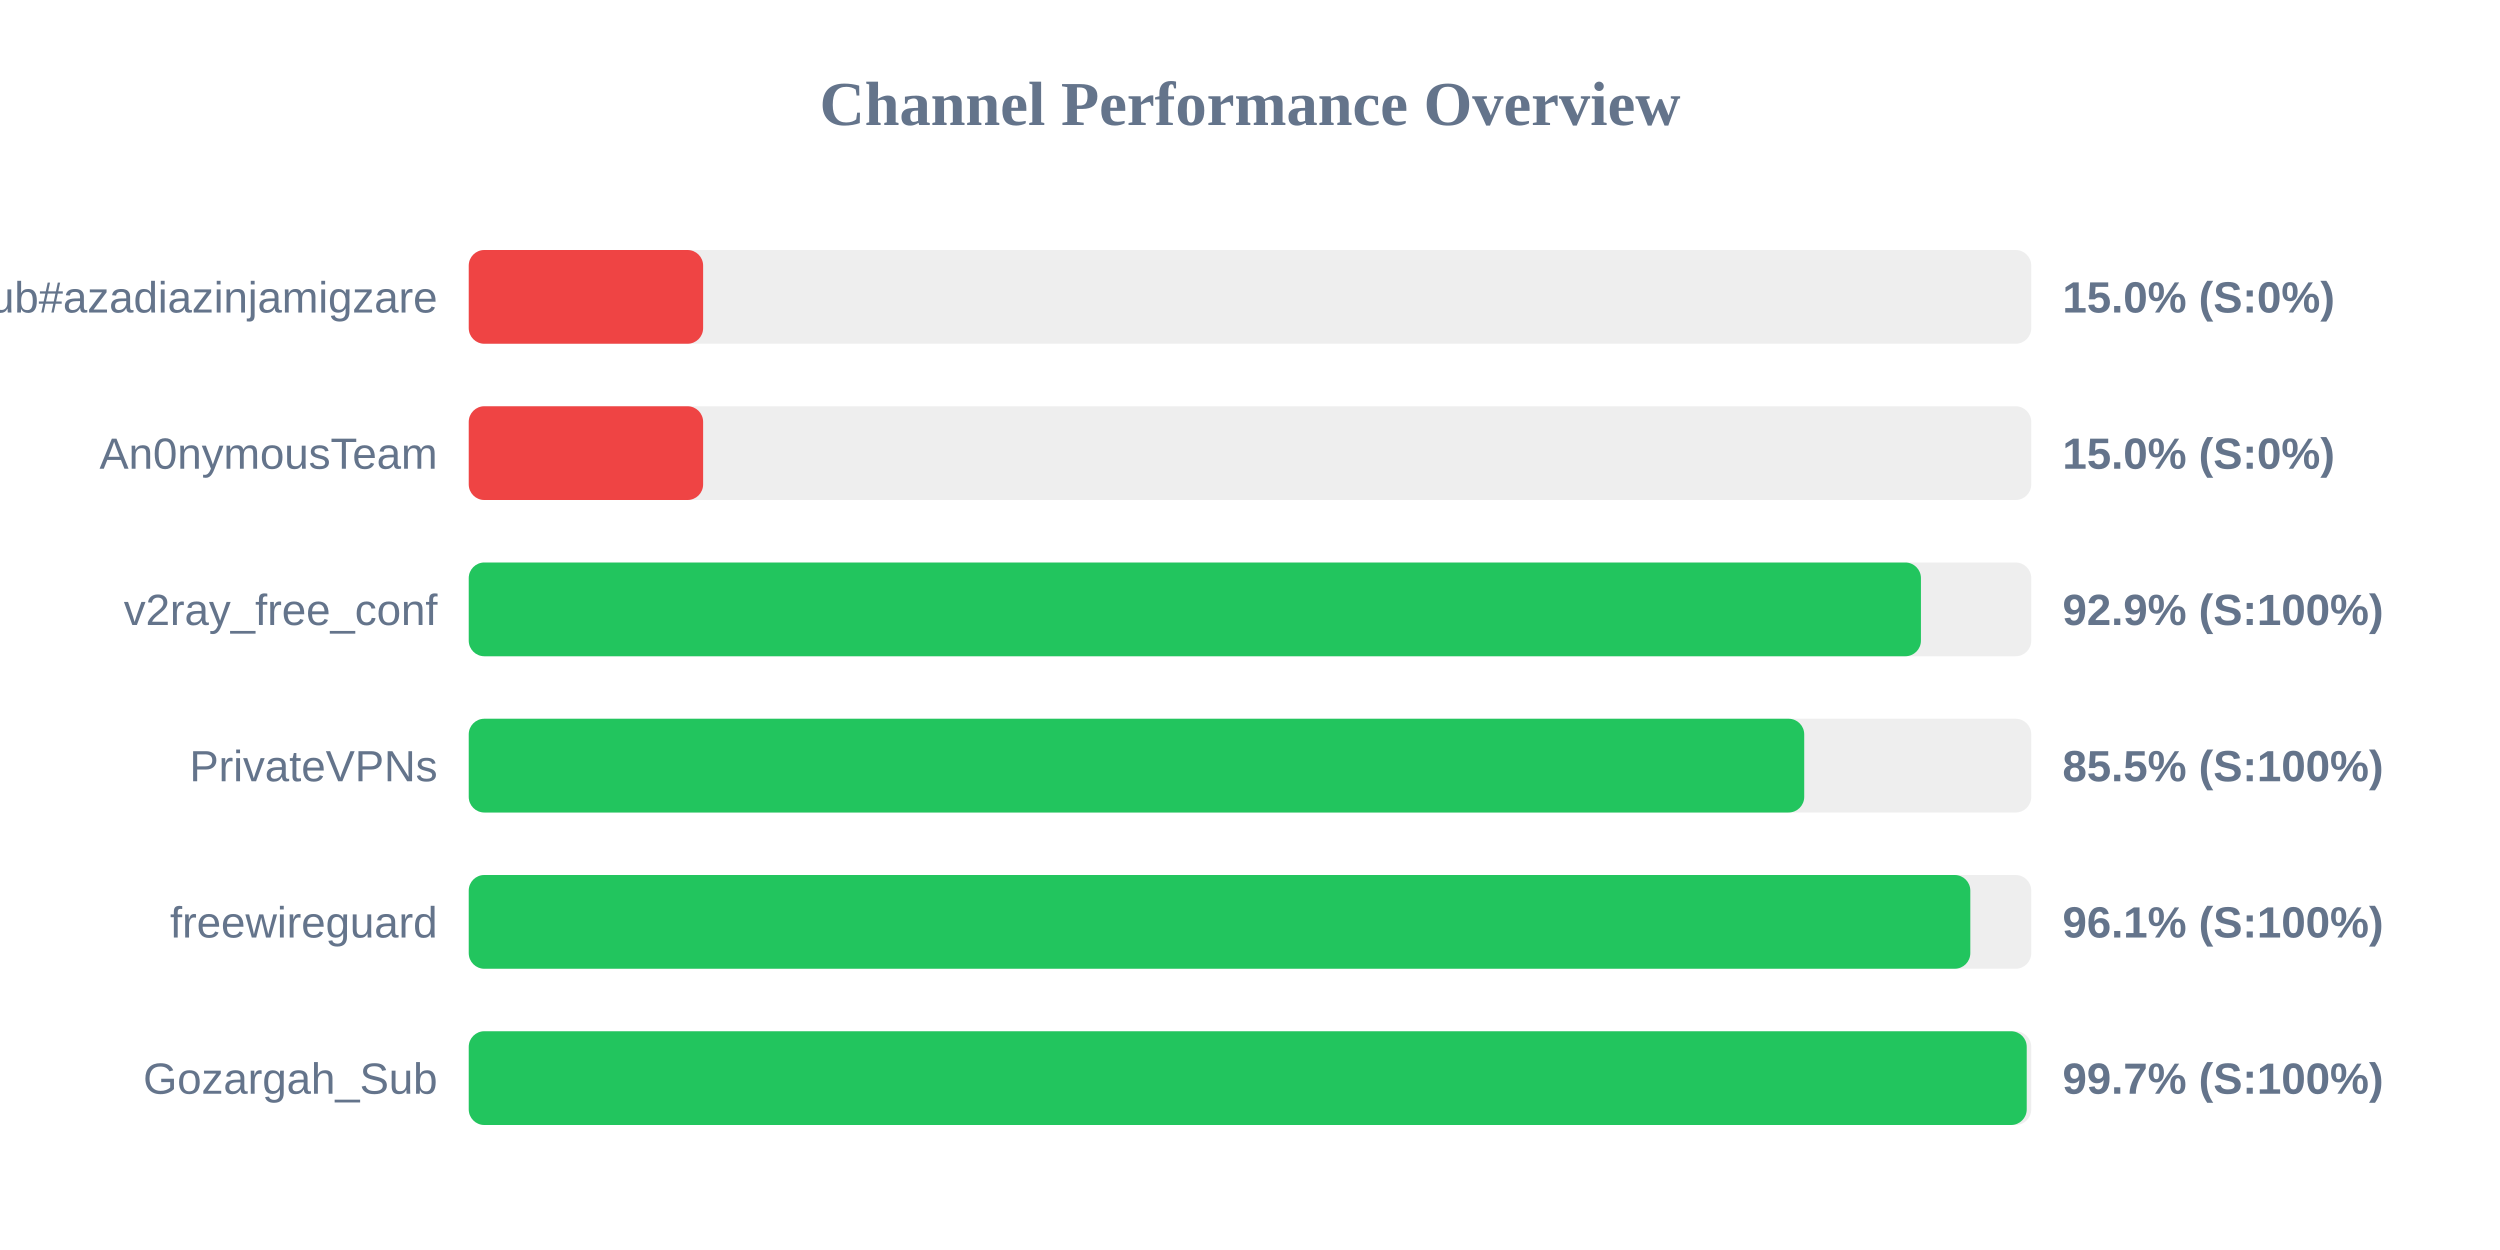
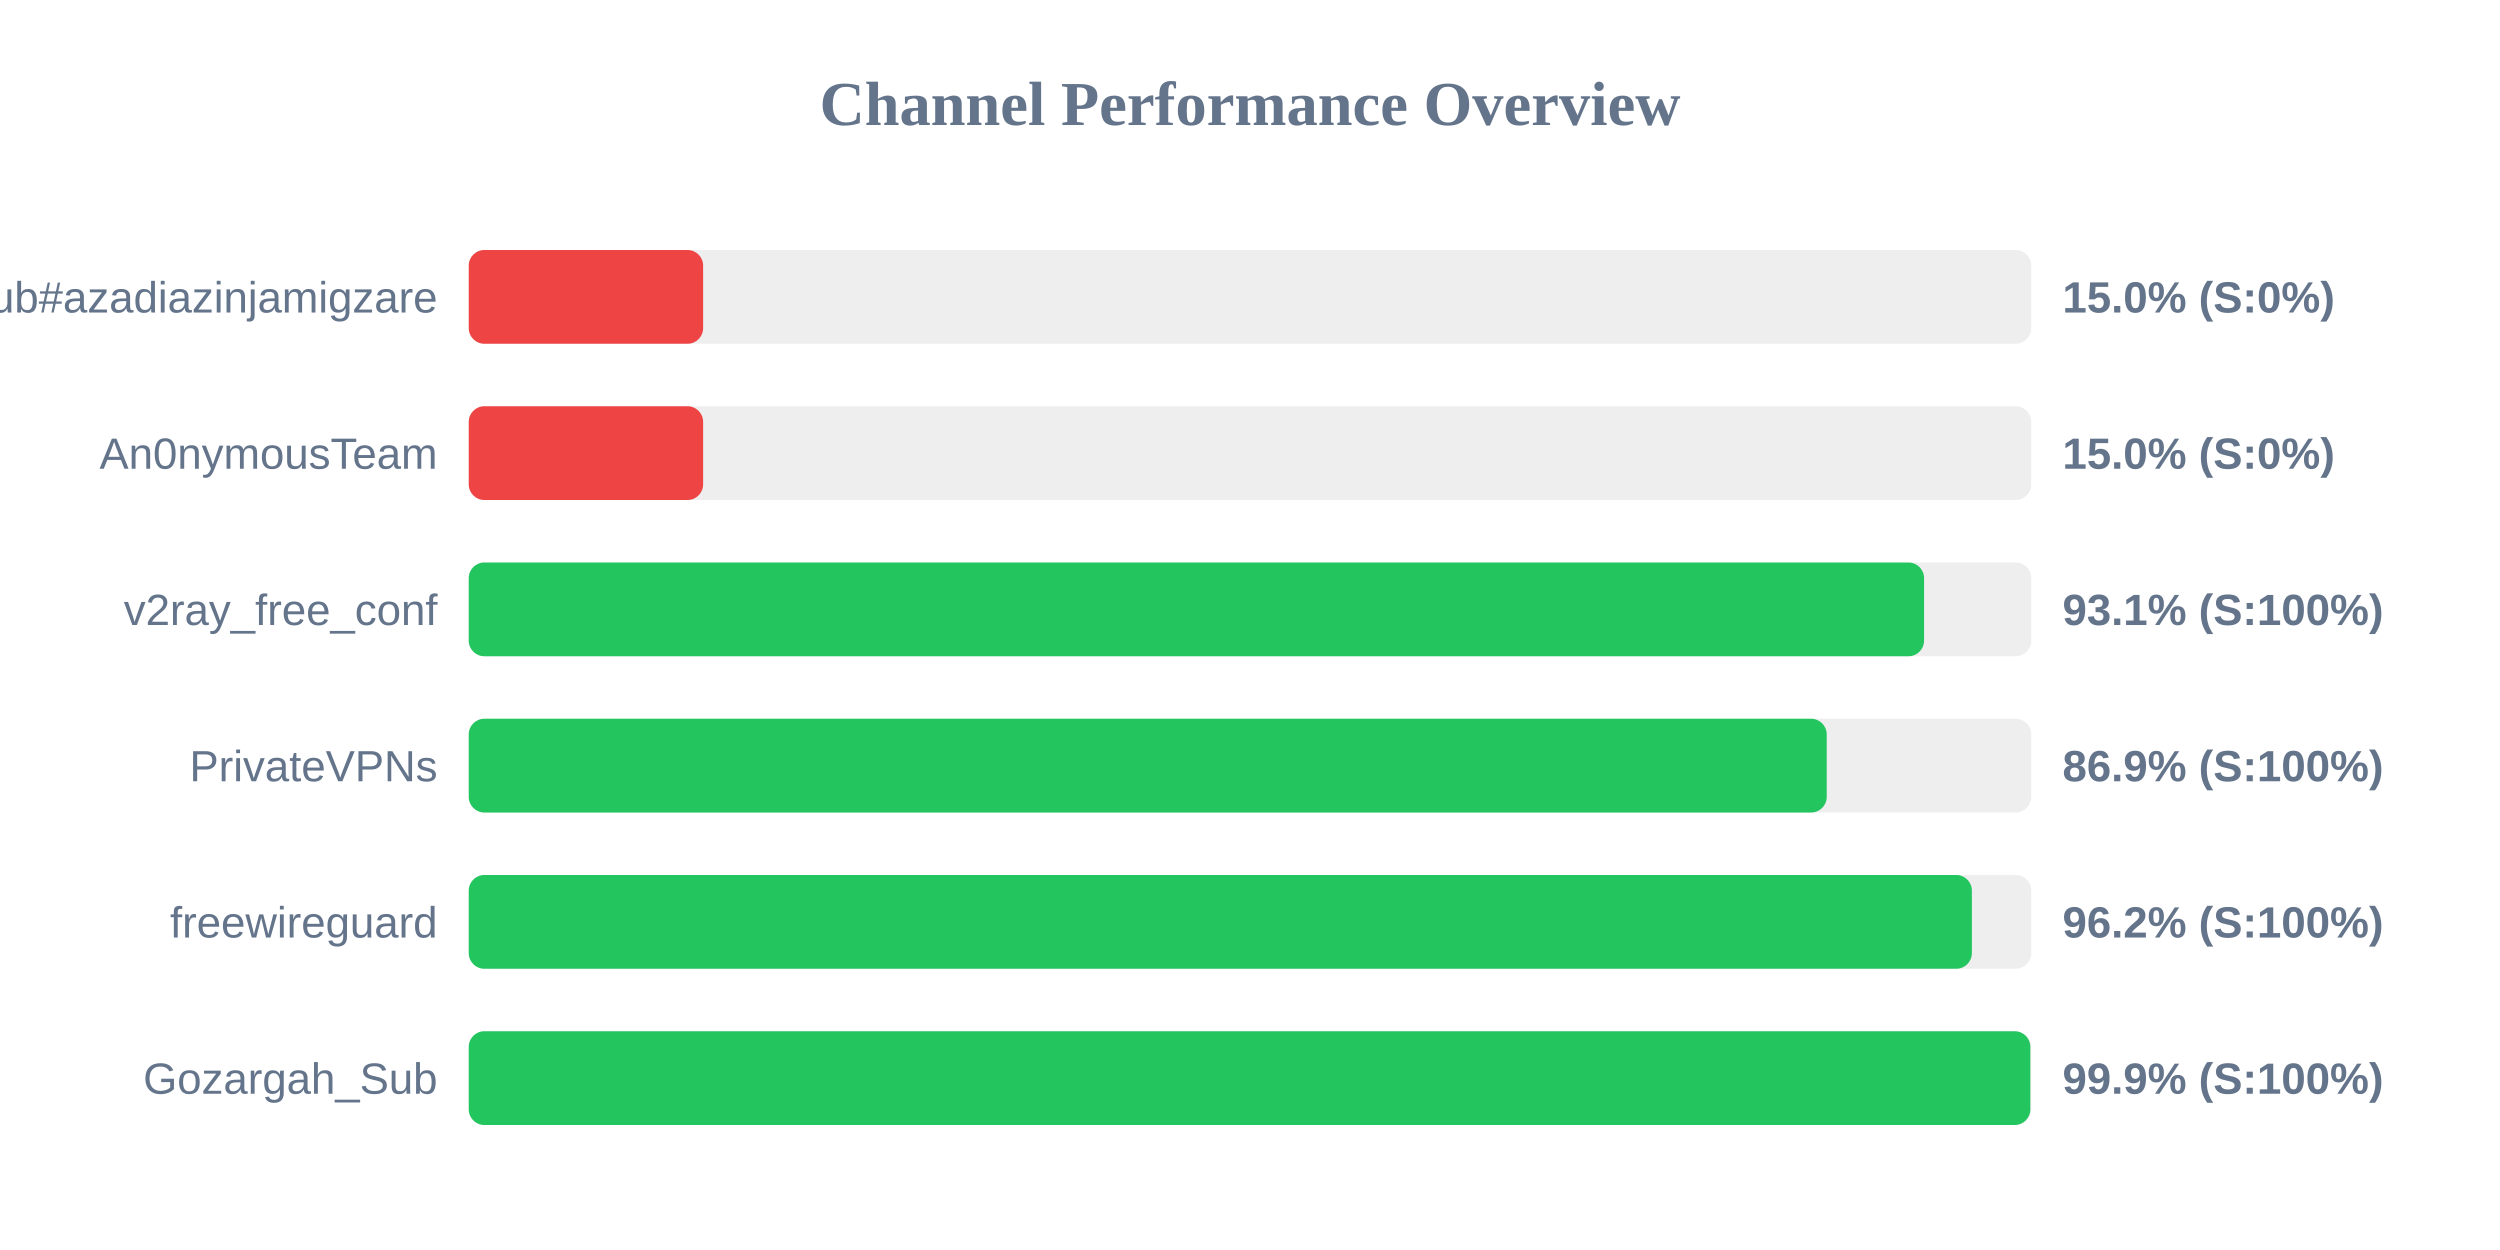
<svg xmlns="http://www.w3.org/2000/svg" width="800" height="400" version="1.1">
  <style>
        .row { font: 14px Arial; fill: #64748b; }
        .score { font: bold 14px Arial; fill: #64748b; }
    </style>
  <text x="400" y="40" text-anchor="middle" font-size="20px" font-weight="bold" fill="#64748b">Channel Performance Overview</text>
  <rect x="150" y="80" width="500" height="30" fill="#eee" rx="5" />
  <rect x="150" y="80" width="75.0" height="30" fill="#ef4444" rx="5" />
  <text x="140" y="100" text-anchor="end" class="row">Sub#azadiazinjamigzare</text>
  <text x="660" y="100" text-anchor="start" class="score">15.0% (S:0%)</text>
  <rect x="150" y="130" width="500" height="30" fill="#eee" rx="5" />
  <rect x="150" y="130" width="75.0" height="30" fill="#ef4444" rx="5" />
  <text x="140" y="150" text-anchor="end" class="row">An0nymousTeam</text>
  <text x="660" y="150" text-anchor="start" class="score">15.0% (S:0%)</text>
  <rect x="150" y="180" width="500" height="30" fill="#eee" rx="5" />
-   <rect x="150" y="180" width="464.7" height="30" fill="#22c55e" rx="5" />
+   <rect x="150" y="180" width="465.7" height="30" fill="#22c55e" rx="5" />
  <text x="140" y="200" text-anchor="end" class="row">v2ray_free_conf</text>
-   <text x="660" y="200" text-anchor="start" class="score">92.9% (S:100%)</text>
+   <text x="660" y="200" text-anchor="start" class="score">93.1% (S:100%)</text>
  <rect x="150" y="230" width="500" height="30" fill="#eee" rx="5" />
-   <rect x="150" y="230" width="427.35" height="30" fill="#22c55e" rx="5" />
+   <rect x="150" y="230" width="434.55" height="30" fill="#22c55e" rx="5" />
  <text x="140" y="250" text-anchor="end" class="row">PrivateVPNs</text>
-   <text x="660" y="250" text-anchor="start" class="score">85.5% (S:100%)</text>
+   <text x="660" y="250" text-anchor="start" class="score">86.9% (S:100%)</text>
  <rect x="150" y="280" width="500" height="30" fill="#eee" rx="5" />
-   <rect x="150" y="280" width="480.5" height="30" fill="#22c55e" rx="5" />
+   <rect x="150" y="280" width="481.0" height="30" fill="#22c55e" rx="5" />
  <text x="140" y="300" text-anchor="end" class="row">freewireguard</text>
-   <text x="660" y="300" text-anchor="start" class="score">96.1% (S:100%)</text>
+   <text x="660" y="300" text-anchor="start" class="score">96.2% (S:100%)</text>
  <rect x="150" y="330" width="500" height="30" fill="#eee" rx="5" />
-   <rect x="150" y="330" width="498.55" height="30" fill="#22c55e" rx="5" />
+   <rect x="150" y="330" width="499.7" height="30" fill="#22c55e" rx="5" />
  <text x="140" y="350" text-anchor="end" class="row">Gozargah_Sub</text>
-   <text x="660" y="350" text-anchor="start" class="score">99.7% (S:100%)</text>
+   <text x="660" y="350" text-anchor="start" class="score">99.9% (S:100%)</text>
</svg>
